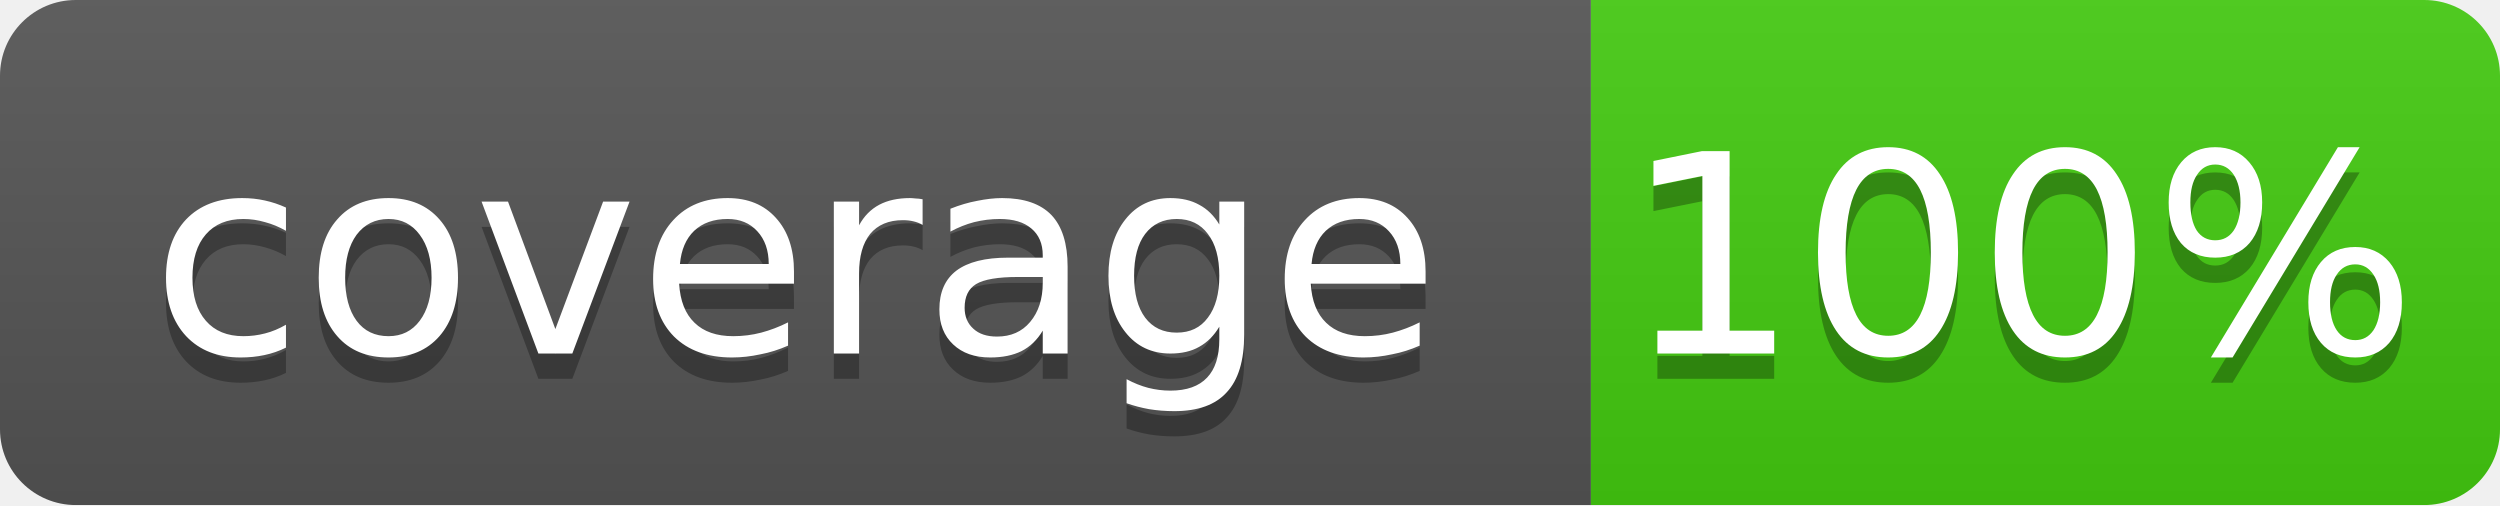
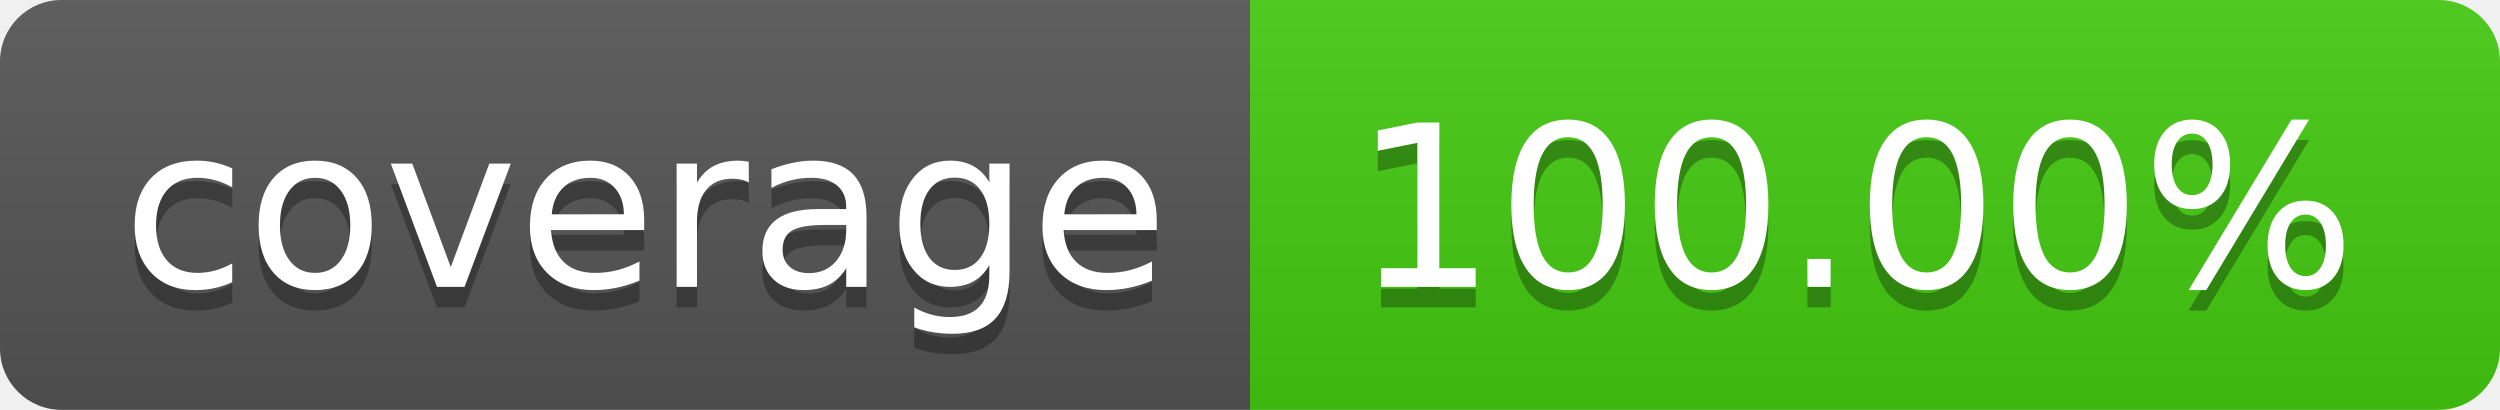
- <svg xmlns="http://www.w3.org/2000/svg" width="99" height="20">
-   <linearGradient id="b" x2="0" y2="100%">
+ <svg xmlns="http://www.w3.org/2000/svg" width="122" height="20" role="img" aria-label="coverage: 100.00%">
+   <linearGradient id="s" x2="0" y2="100%">
    <stop offset="0" stop-color="#bbb" stop-opacity=".1" />
    <stop offset="1" stop-opacity=".1" />
  </linearGradient>
-   <mask id="a">
-     <rect width="99" height="20" rx="3" fill="#fff" />
-   </mask>
-   <g mask="url(#a)">
-     <path fill="#555" d="M0 0h63v20H0z" />
-     <path fill="#4c1" d="M63 0h36v20H63z" />
-     <path fill="url(#b)" d="M0 0h99v20H0z" />
+   <clipPath id="r">
+     <rect width="122" height="20" rx="3" fill="#fff" />
+   </clipPath>
+   <g clip-path="url(#r)">
+     <rect width="61" height="20" fill="#555" />
+     <rect x="61" width="61" height="20" fill="#4c1" />
+     <rect width="122" height="20" fill="url(#s)" />
  </g>
-   <g fill="#fff" text-anchor="middle" font-family="DejaVu Sans,Verdana,Geneva,sans-serif" font-size="11">
-     <text x="31.5" y="15" fill="#010101" fill-opacity=".3">coverage</text>
-     <text x="31.5" y="14">coverage</text>
-     <text x="80" y="15" fill="#010101" fill-opacity=".3">100%</text>
-     <text x="80" y="14">100%</text>
+   <g fill="#fff" text-anchor="middle" font-family="Verdana,Geneva,DejaVu Sans,sans-serif" text-rendering="geometricPrecision" font-size="110">
+     <text aria-hidden="true" x="315" y="150" fill="#010101" fill-opacity=".3" transform="scale(.1)" textLength="510">coverage</text>
+     <text x="315" y="140" transform="scale(.1)" fill="#fff" textLength="510">coverage</text>
+     <text aria-hidden="true" x="905" y="150" fill="#010101" fill-opacity=".3" transform="scale(.1)" textLength="510">100.00%</text>
+     <text x="905" y="140" transform="scale(.1)" fill="#fff" textLength="510">100.00%</text>
  </g>
</svg>
